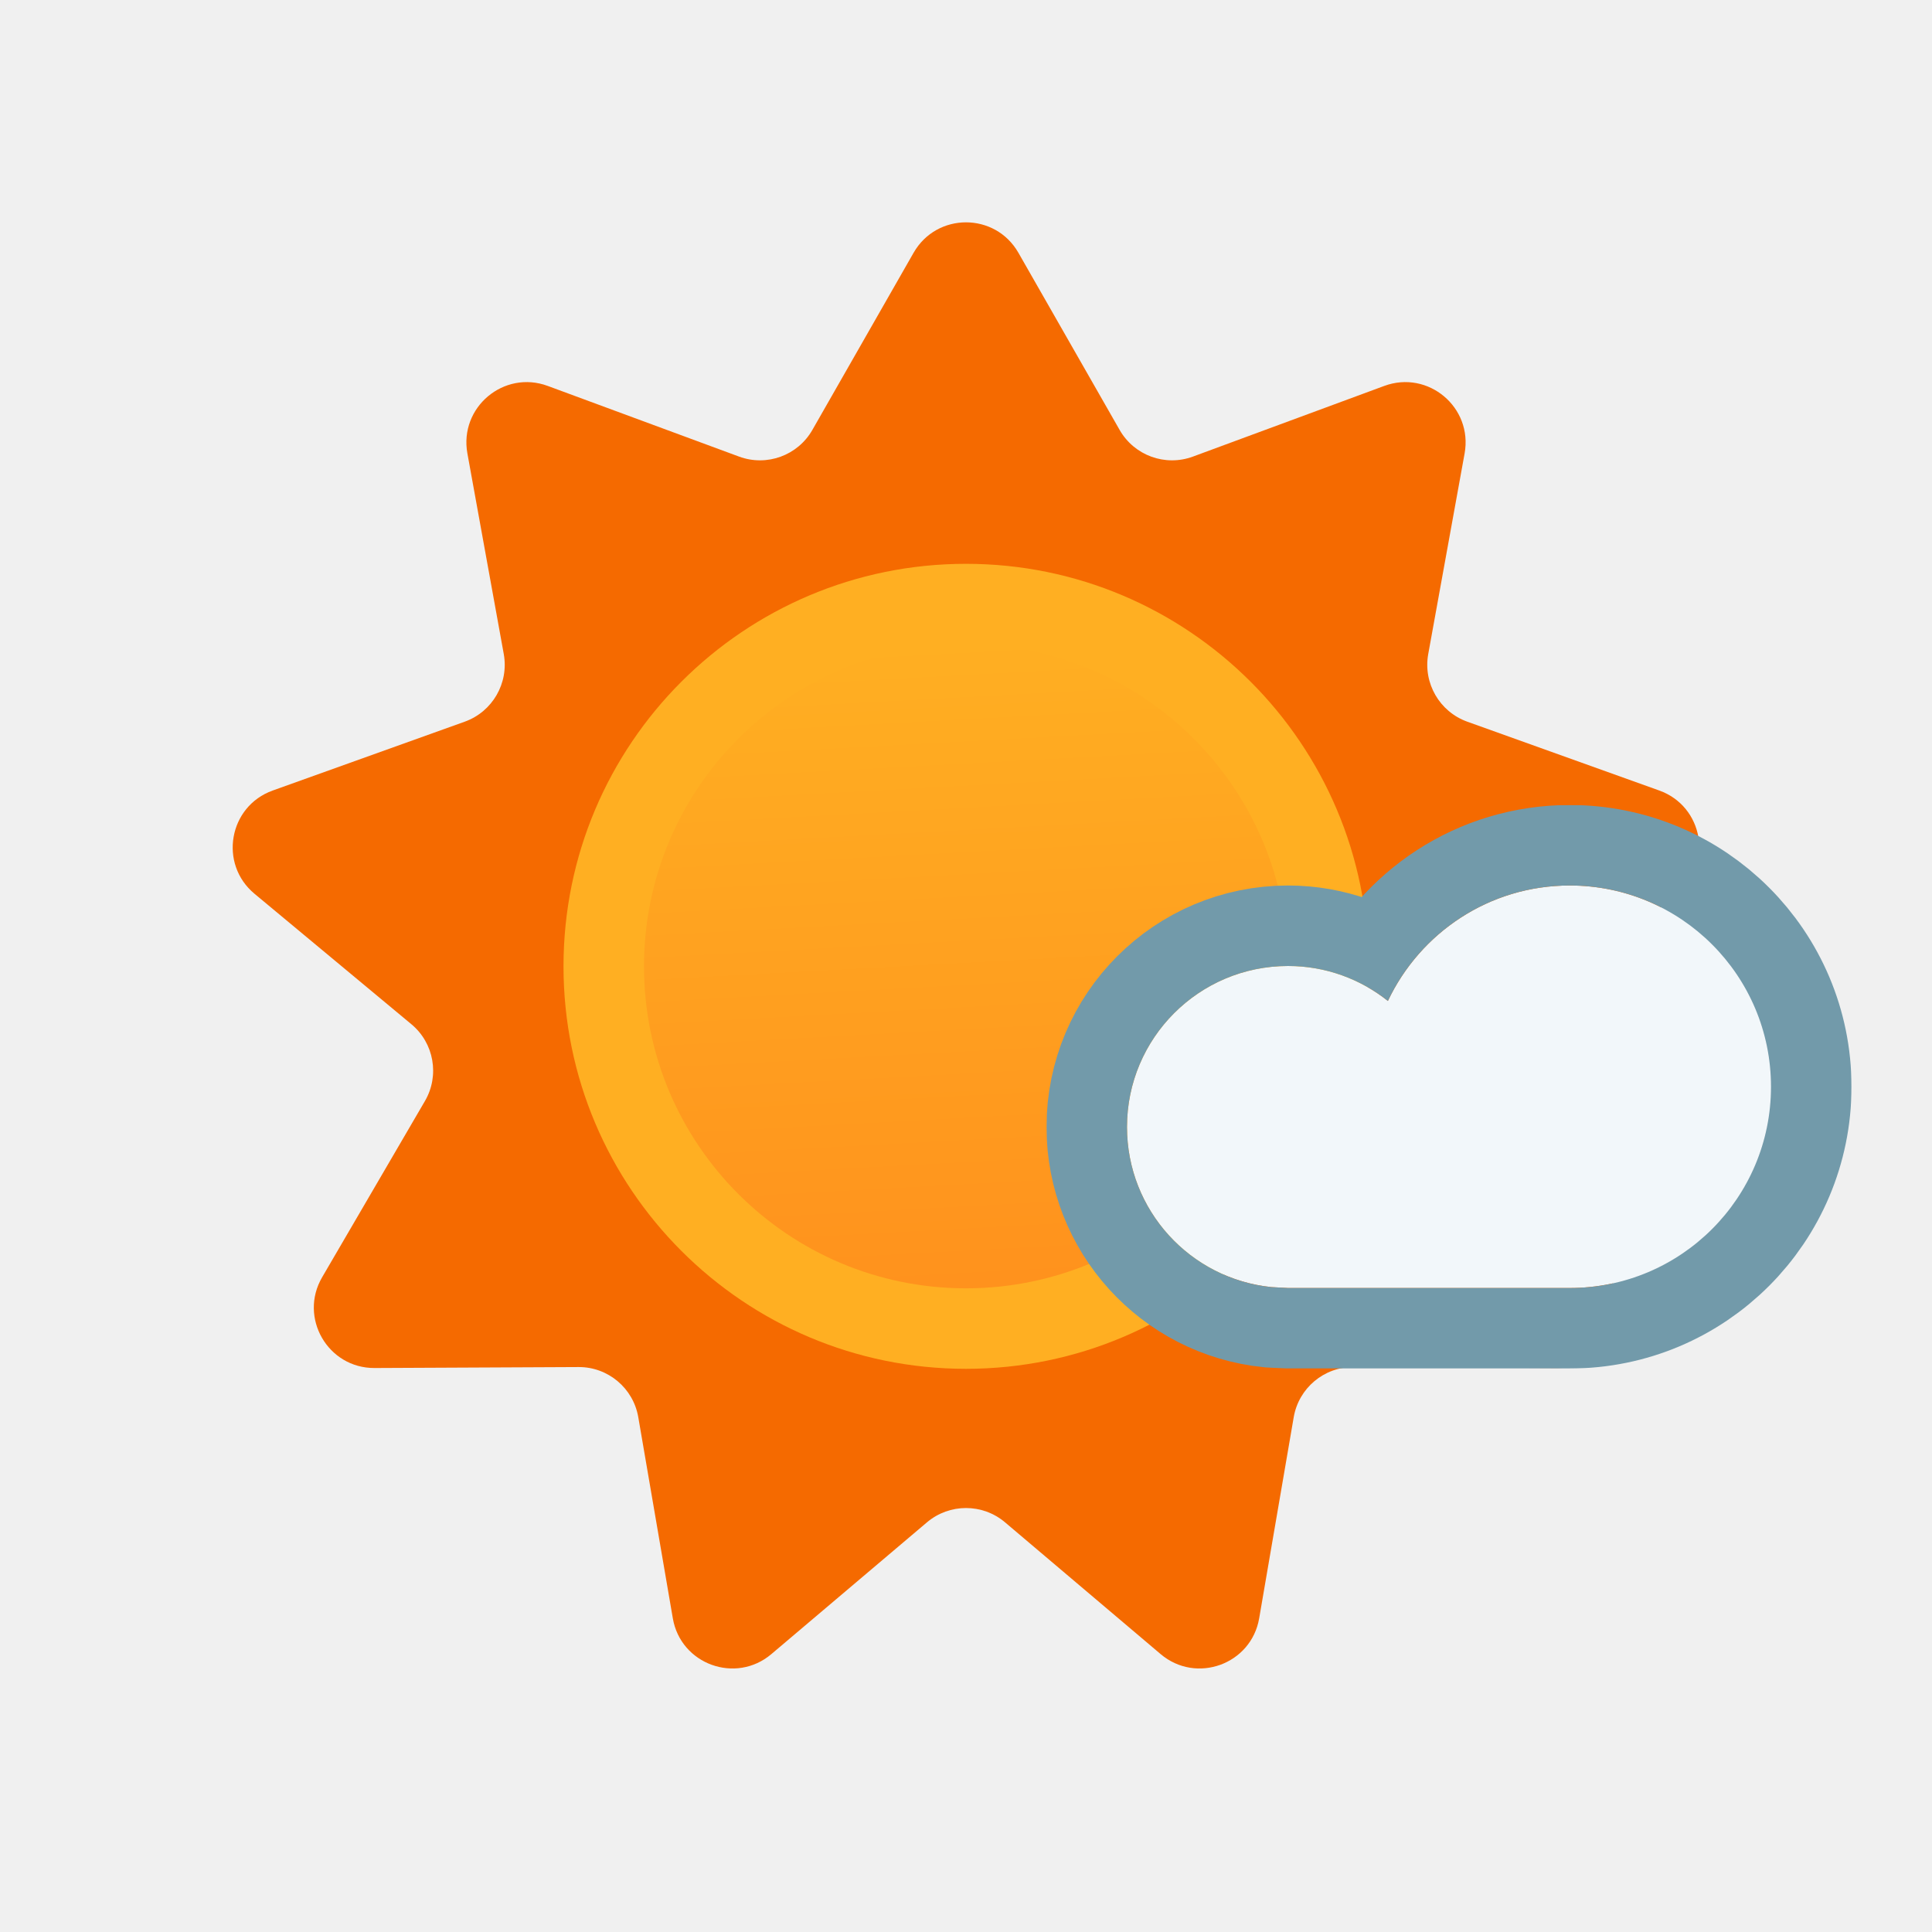
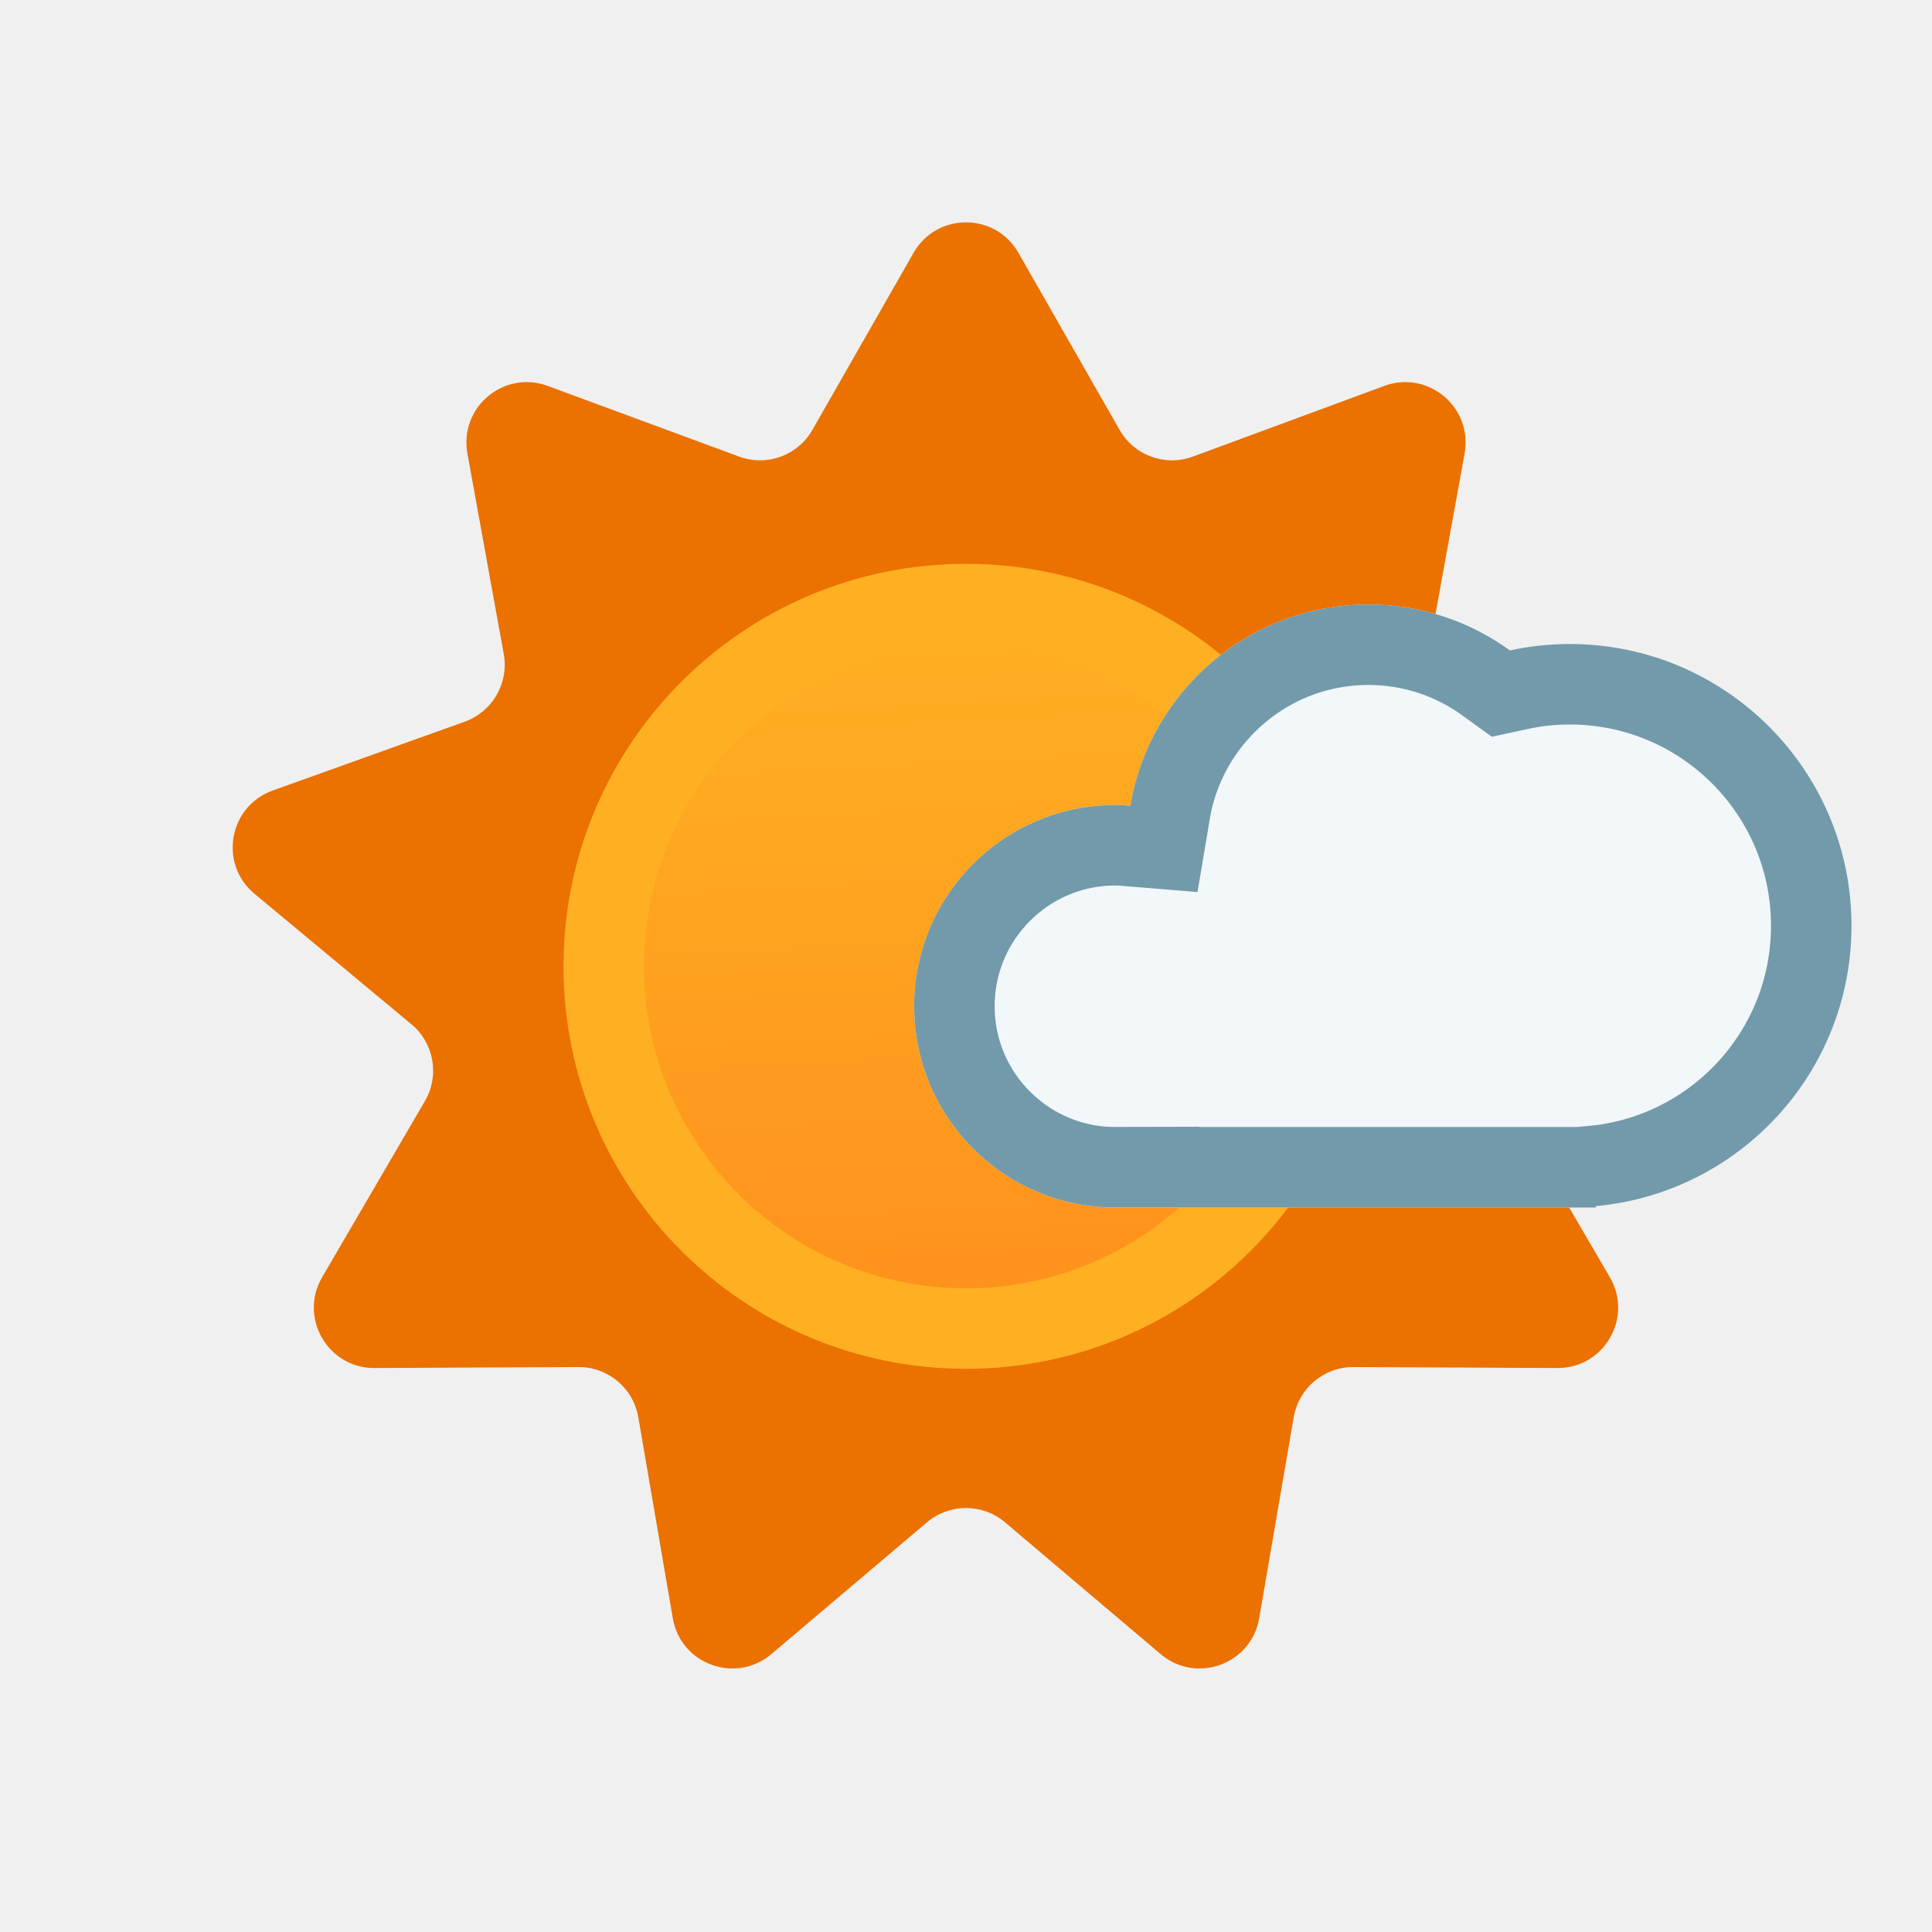
<svg xmlns="http://www.w3.org/2000/svg" xmlns:xlink="http://www.w3.org/1999/xlink" width="24" height="24" viewBox="0 0 24 24" fill="none">
  <g clip-path="url(#clip0_1829_1509)">
-     <path d="M11.349 3.14C11.637 2.636 12.363 2.636 12.651 3.14L13.908 5.34C14.09 5.659 14.475 5.799 14.819 5.672L17.196 4.794C17.741 4.593 18.297 5.06 18.194 5.632L17.742 8.125C17.677 8.486 17.882 8.841 18.227 8.965L20.612 9.82C21.159 10.016 21.285 10.732 20.838 11.103L18.89 12.723C18.608 12.957 18.537 13.361 18.721 13.677L19.998 15.866C20.291 16.367 19.928 16.997 19.347 16.994L16.813 16.982C16.447 16.98 16.133 17.244 16.071 17.605L15.642 20.103C15.544 20.675 14.861 20.923 14.418 20.548L12.485 18.911C12.205 18.674 11.795 18.674 11.515 18.911L9.582 20.548C9.139 20.923 8.456 20.675 8.358 20.103L7.929 17.605C7.867 17.244 7.553 16.98 7.187 16.982L4.653 16.994C4.072 16.997 3.709 16.367 4.002 15.866L5.279 13.677C5.463 13.361 5.392 12.957 5.11 12.723L3.162 11.103C2.715 10.732 2.841 10.016 3.388 9.82L5.773 8.965C6.118 8.841 6.323 8.486 6.258 8.125L5.806 5.632C5.703 5.06 6.259 4.593 6.804 4.794L9.181 5.672C9.525 5.799 9.91 5.659 10.092 5.34L11.349 3.14Z" fill="#F56A00" />
+     <path d="M11.349 3.14C11.637 2.636 12.363 2.636 12.651 3.14L13.908 5.34C14.09 5.659 14.475 5.799 14.819 5.672L17.196 4.794C17.741 4.593 18.297 5.06 18.194 5.632L17.742 8.125C17.677 8.486 17.882 8.841 18.227 8.965L20.612 9.82C21.159 10.016 21.285 10.732 20.838 11.103L18.89 12.723C18.608 12.957 18.537 13.361 18.721 13.677L19.998 15.866C20.291 16.367 19.928 16.997 19.347 16.994L16.813 16.982C16.447 16.98 16.133 17.244 16.071 17.605L15.642 20.103C15.544 20.675 14.861 20.923 14.418 20.548L12.485 18.911C12.205 18.674 11.795 18.674 11.515 18.911L9.582 20.548C9.139 20.923 8.456 20.675 8.358 20.103L7.929 17.605C7.867 17.244 7.553 16.98 7.187 16.982L4.653 16.994C4.072 16.997 3.709 16.367 4.002 15.866L5.279 13.677C5.463 13.361 5.392 12.957 5.11 12.723L3.162 11.103C2.715 10.732 2.841 10.016 3.388 9.82L5.773 8.965C6.118 8.841 6.323 8.486 6.258 8.125L5.806 5.632C5.703 5.06 6.259 4.593 6.804 4.794L9.181 5.672C9.525 5.799 9.91 5.659 10.092 5.34L11.349 3.14Z" fill="#EB7100" />
    <path d="M17 12.004C17 14.765 14.761 17.004 12 17.004C9.239 17.004 7 14.765 7 12.004C7 9.242 9.239 7.004 12 7.004C14.761 7.004 17 9.242 17 12.004Z" fill="#FFAF22" />
    <path d="M16 12.004C16 14.213 14.209 16.004 12 16.004C9.791 16.004 8 14.213 8 12.004C8 9.795 9.791 8.004 12 8.004C14.209 8.004 16 9.795 16 12.004Z" fill="url(#paint0_linear_1829_1509)" />
  </g>
  <use xlink:href="#stroke0_1829_1509" fill="#F2F7FA" />
-   <mask id="stroke1_1829_1509" maskUnits="userSpaceOnUse" x="13" y="10" width="10" height="7" fill="black">
-     <rect fill="white" x="13" y="10" width="10" height="7" />
+   <mask id="stroke1_1829_1509" fill="white">
    <use xlink:href="#stroke0_1829_1509" />
  </mask>
-   <path d="M19.5 11C18.501 11 17.642 11.587 17.241 12.434C16.9 12.163 16.469 12 16 12C14.895 12 14 12.896 14 14C14 15.036 14.787 15.887 15.796 15.989L16 16H19.5C20.881 16 22 14.881 22 13.5C22 12.119 20.881 11 19.5 11Z" stroke-width="2" stroke="#729AAA" mask="url(#stroke1_1829_1509)" />
+   <path d="M17 7.509C15.514 7.509 14.28 8.59 14.042 10.009C13.981 10.004 13.919 10 13.856 10C12.476 10 11.356 11.119 11.356 12.5C11.356 13.881 12.476 15 13.856 15C13.87 15 13.883 14.997 13.896 14.997V15H19.824V14.983C21.605 14.82 23 13.324 23 11.5C23 9.567 21.433 8 19.5 8C19.245 8 18.996 8.028 18.757 8.08C18.263 7.722 17.657 7.509 17 7.509Z" stroke-width="2" stroke="#729AAA" mask="url(#stroke1_1829_1509)" />
  <defs>
    <linearGradient id="paint0_linear_1829_1509" x1="11.5" y1="8" x2="11.934" y2="16.031" gradientUnits="userSpaceOnUse">
      <stop stop-color="#FFAF22" />
      <stop offset="0.99" stop-color="#FF921D" />
    </linearGradient>
    <clipPath id="clip0_1829_1509">
      <rect width="24" height="24" fill="white" />
    </clipPath>
-     <path id="stroke0_1829_1509" d="M19.5 11C18.501 11 17.642 11.587 17.241 12.434C16.9 12.163 16.469 12 16 12C14.895 12 14 12.896 14 14C14 15.036 14.787 15.887 15.796 15.989L16 16H19.5C20.881 16 22 14.881 22 13.5C22 12.119 20.881 11 19.5 11Z" />
+     <path id="stroke0_1829_1509" d="M17 7.509C15.514 7.509 14.28 8.59 14.042 10.009C13.981 10.004 13.919 10 13.856 10C12.476 10 11.356 11.119 11.356 12.5C11.356 13.881 12.476 15 13.856 15C13.87 15 13.883 14.997 13.896 14.997V15H19.824V14.983C21.605 14.82 23 13.324 23 11.5C23 9.567 21.433 8 19.5 8C19.245 8 18.996 8.028 18.757 8.08C18.263 7.722 17.657 7.509 17 7.509Z" />
  </defs>
</svg>
